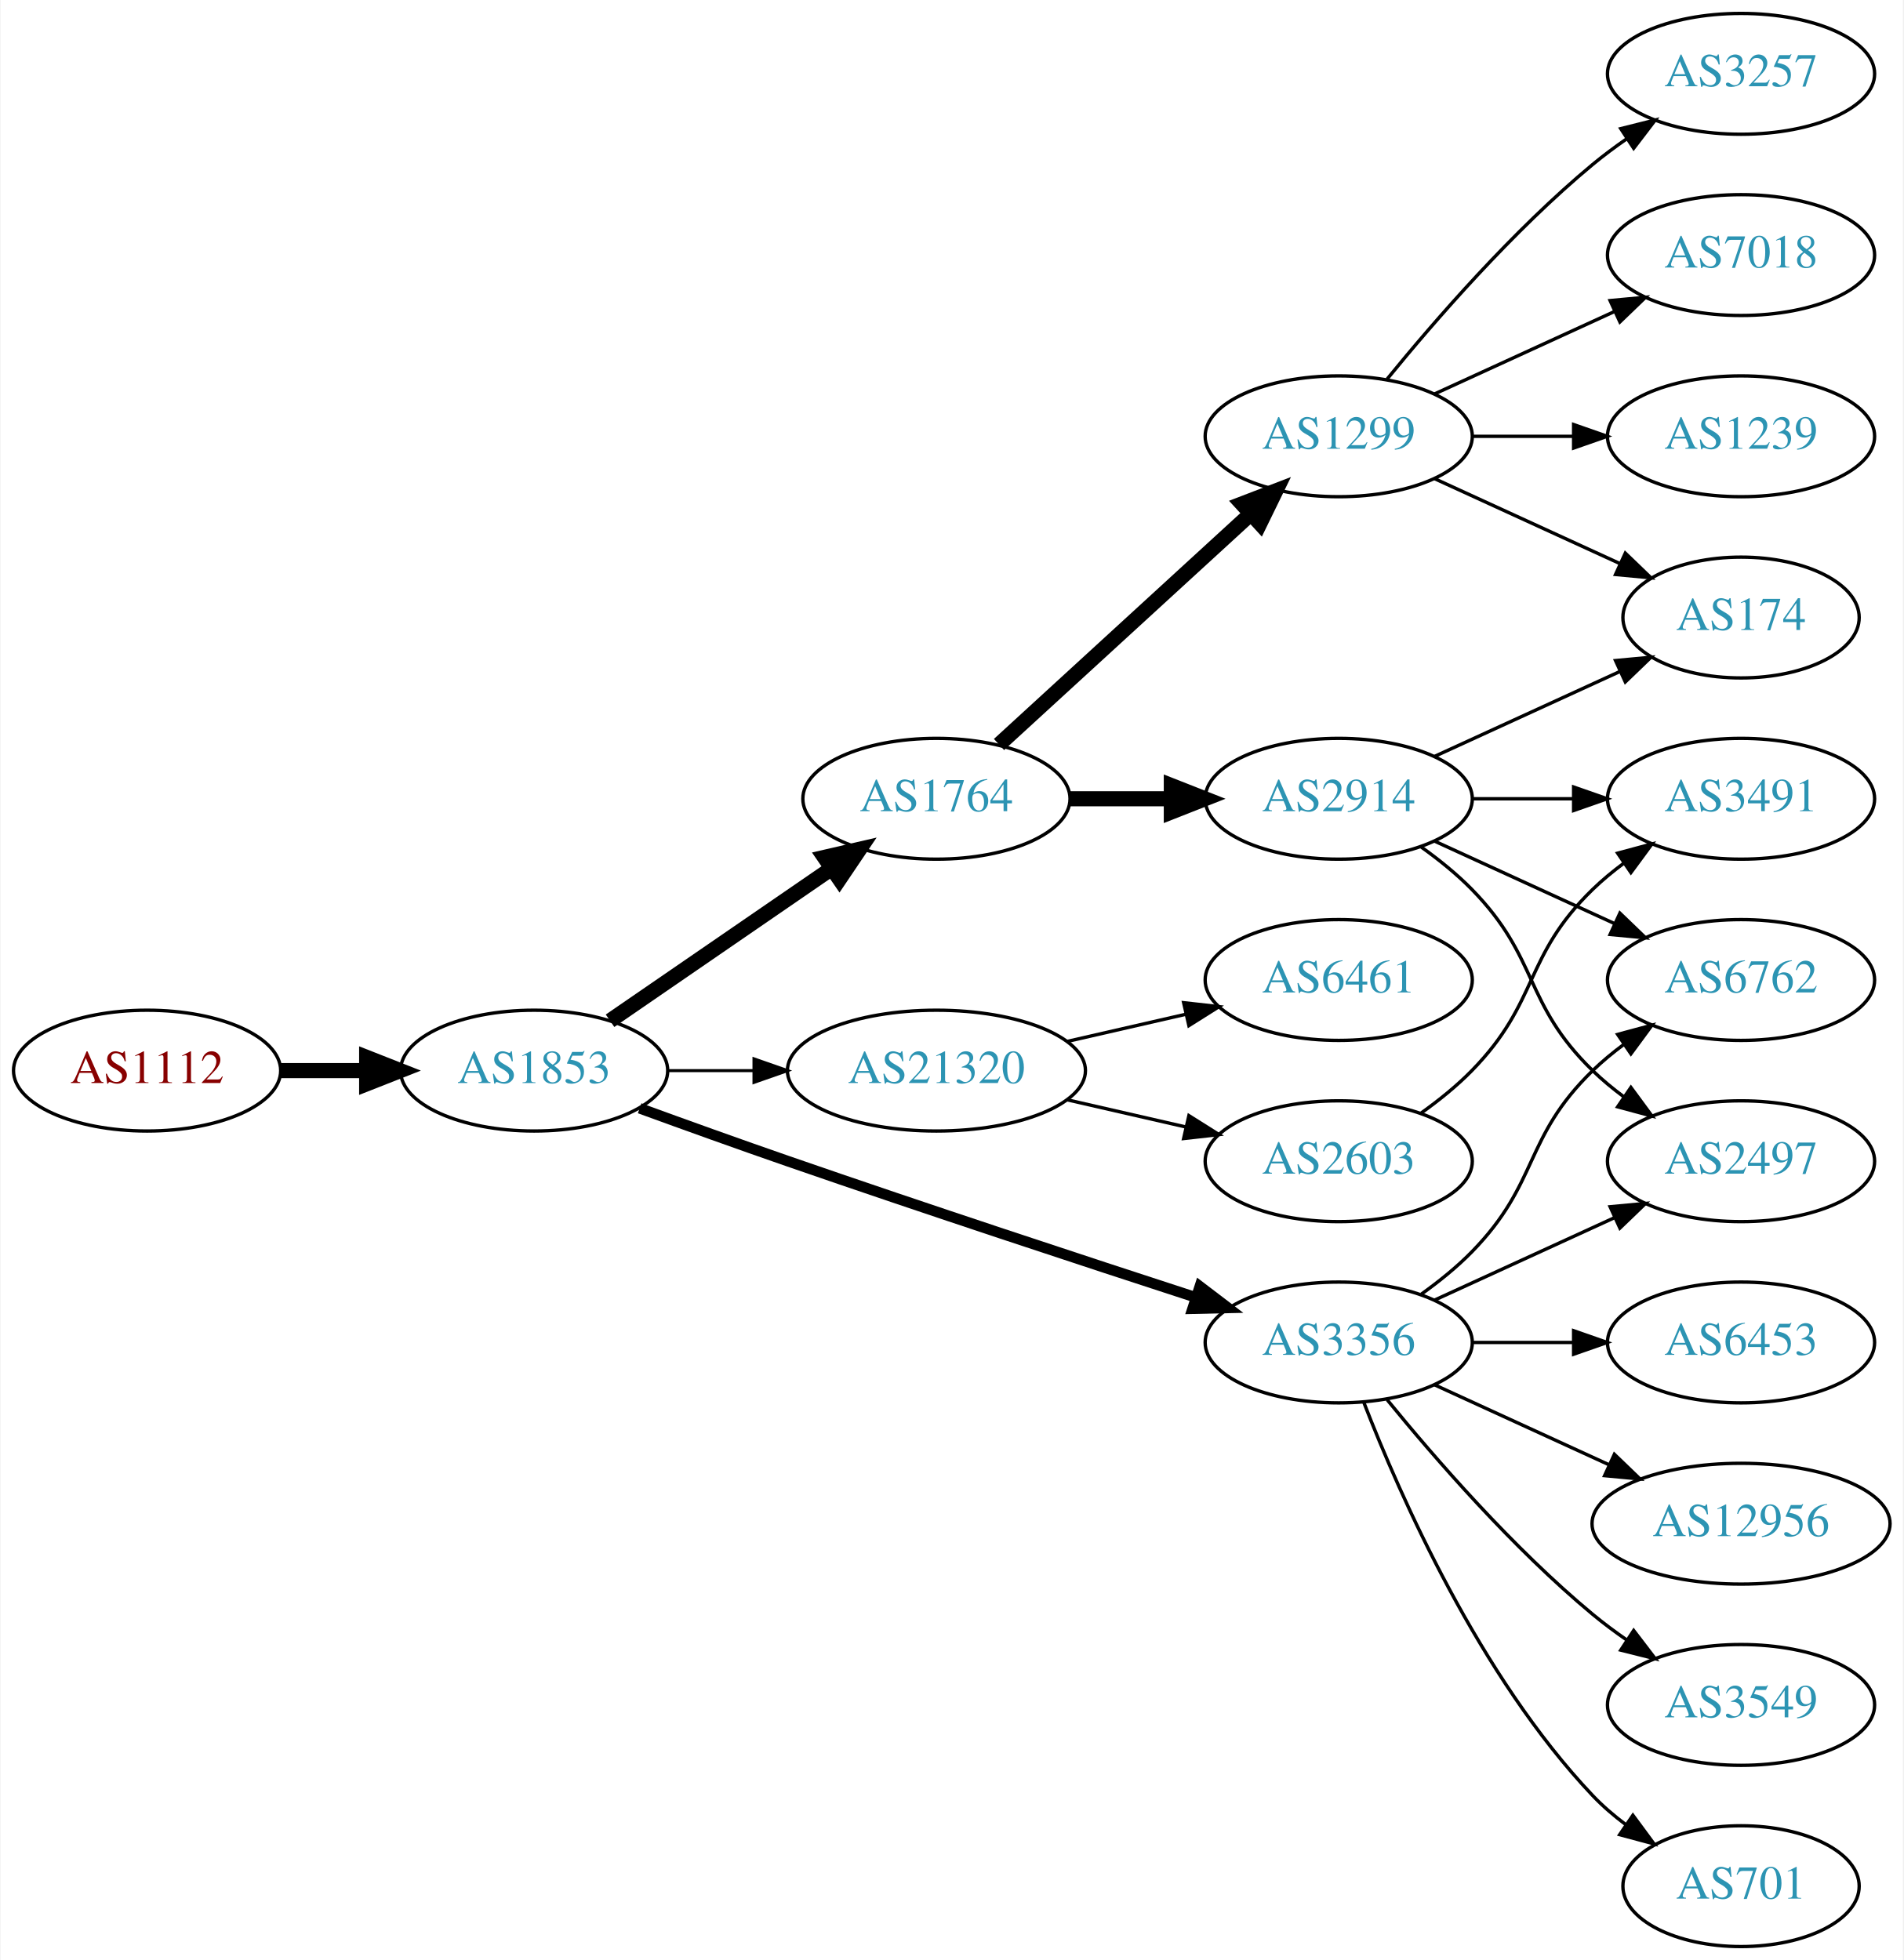
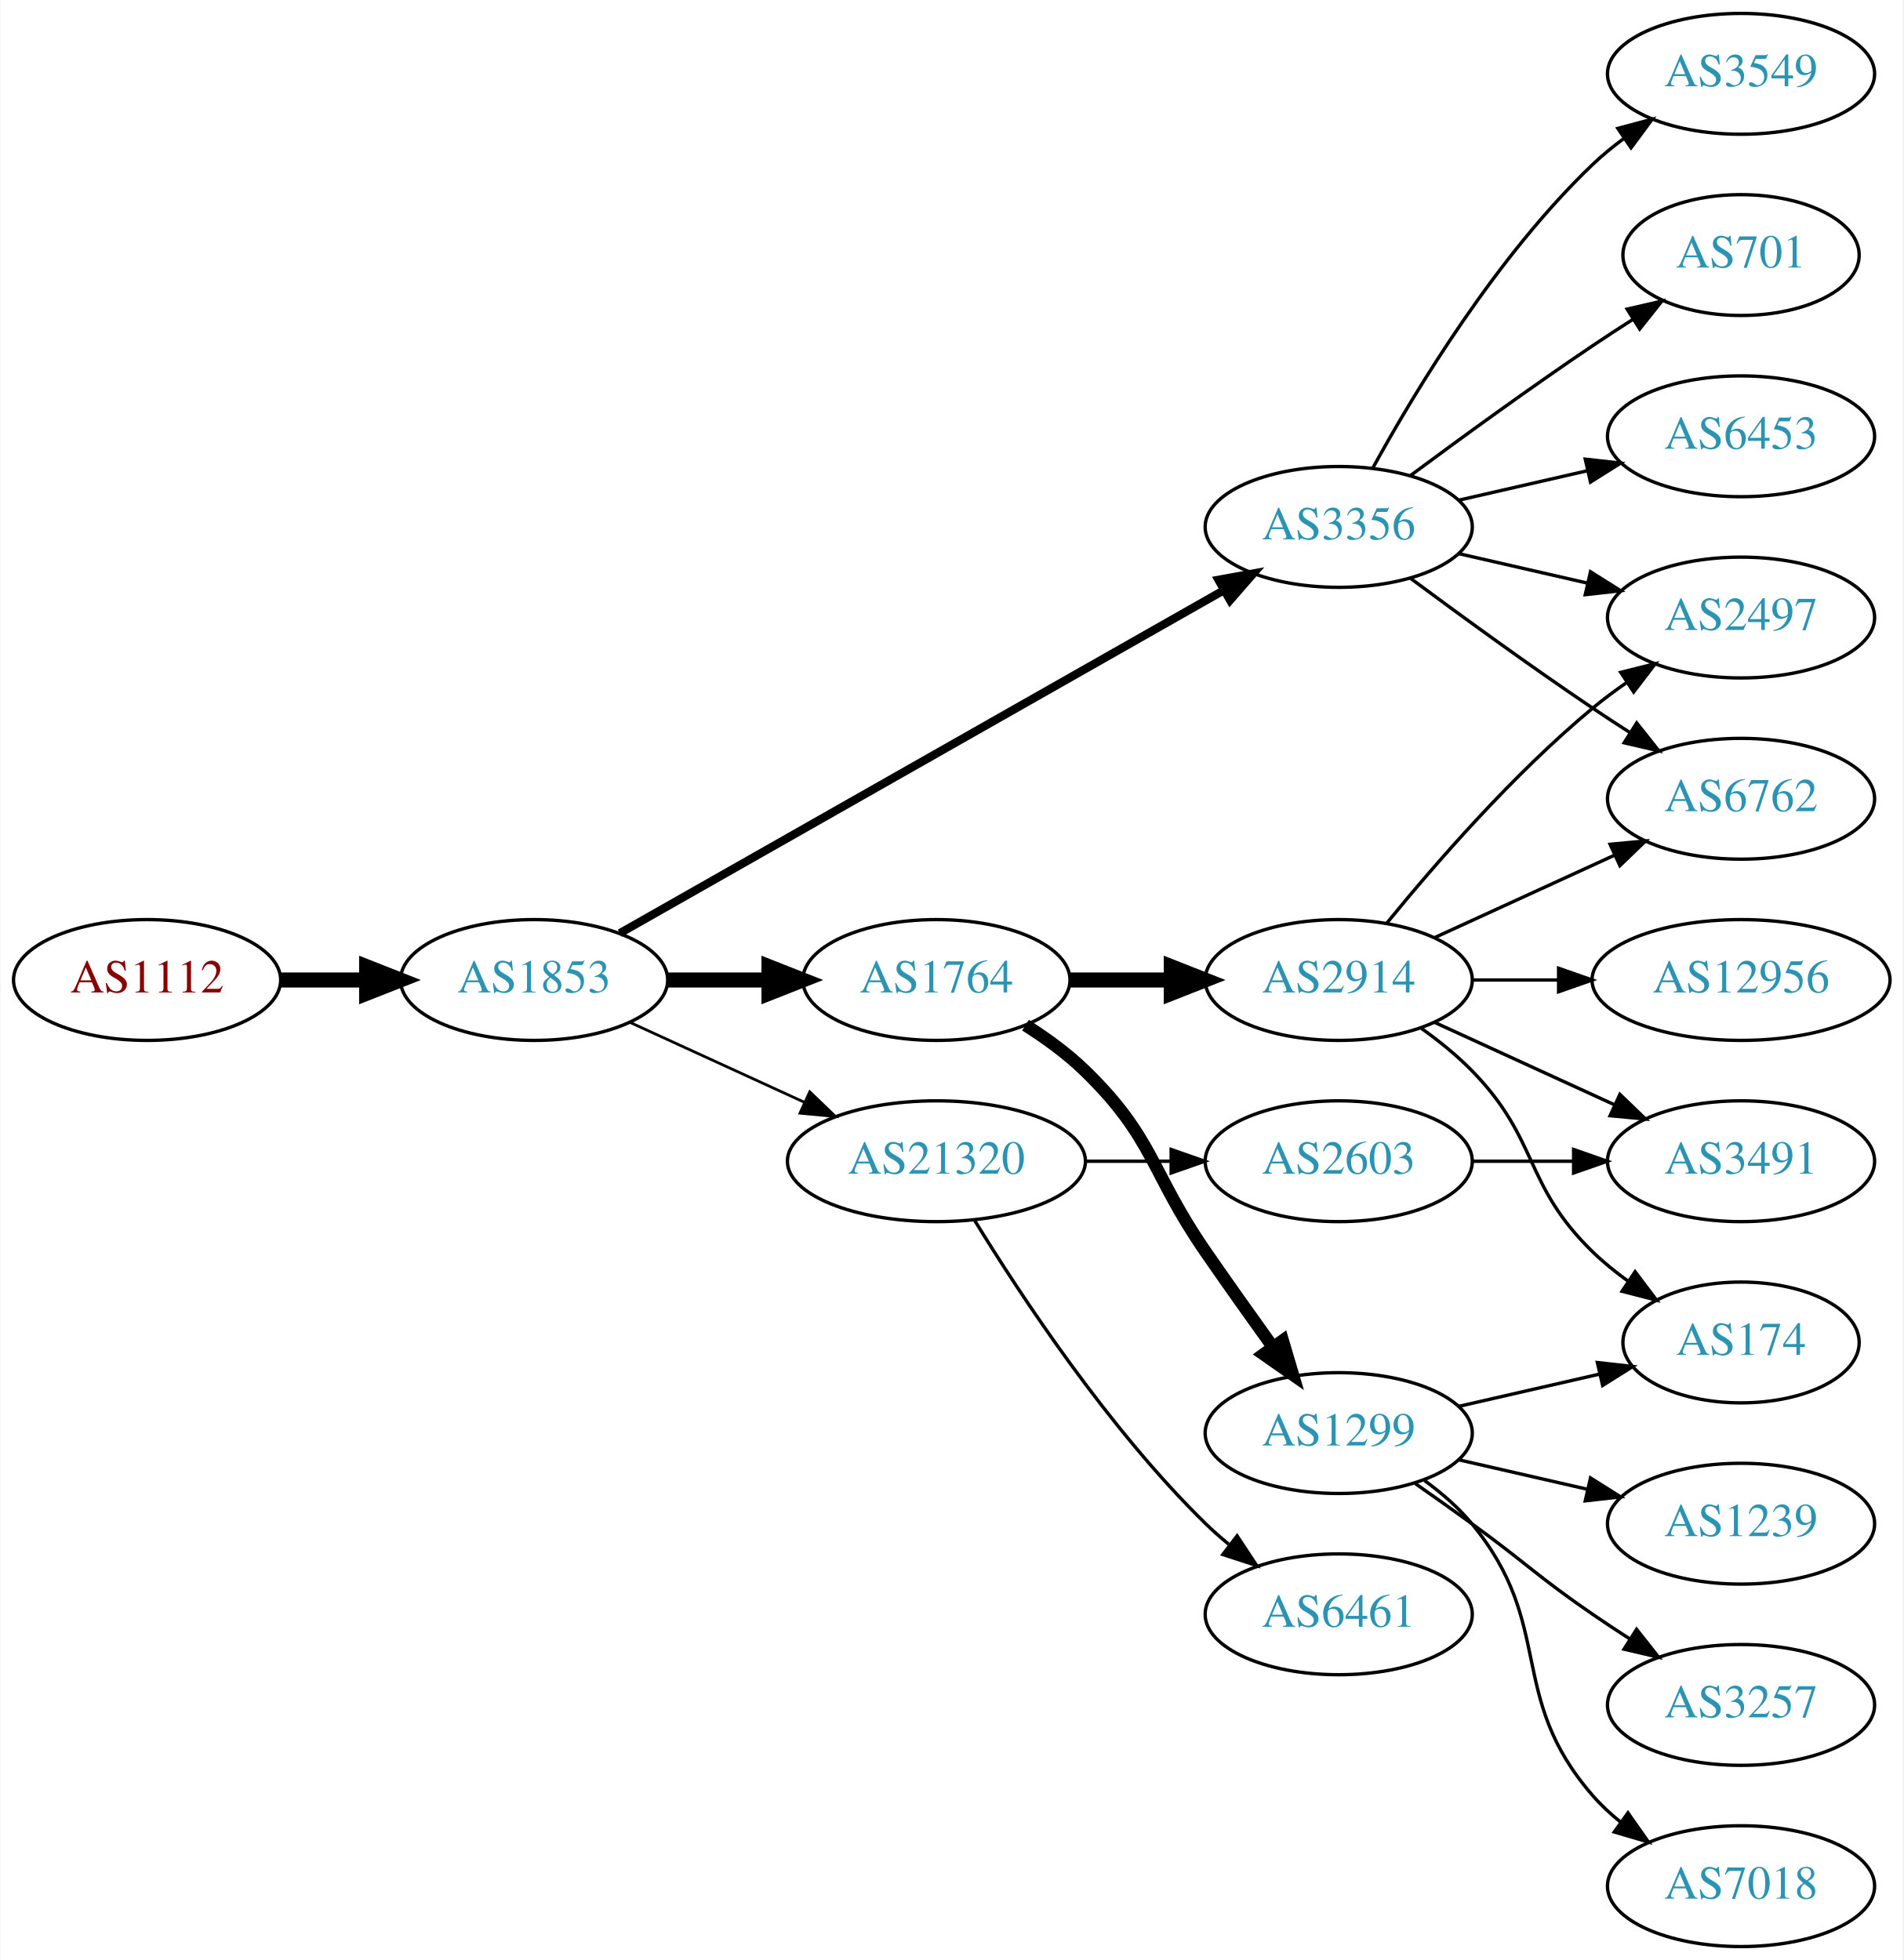
<svg xmlns="http://www.w3.org/2000/svg" xmlns:xlink="http://www.w3.org/1999/xlink" width="567pt" height="584pt" viewBox="0.00 0.00 566.66 584.00">
  <g id="graph0" class="graph" transform="scale(1 1) rotate(0) translate(4 580)">
    <polygon fill="white" stroke="none" points="-4,4 -4,-580 562.663,-580 562.663,4 -4,4" />
    <g id="node1" class="node">
      <g id="a_node1">
        <a xlink:href="/asn/1112" xlink:title="AS1112 ~ Montanuniversitaet Leoben [AT]">
-           <ellipse fill="#ffffff" stroke="black" cx="39.647" cy="-261" rx="39.794" ry="18" />
-           <text text-anchor="middle" x="39.647" y="-257.3" font-family="Times,serif" font-size="14.00" fill="#880000">AS1112</text>
+           <ellipse fill="#ffffff" stroke="black" cx="39.647" cy="-288" rx="39.794" ry="18" />
+           <text text-anchor="middle" x="39.647" y="-284.3" font-family="Times,serif" font-size="14.00" fill="#880000">AS1112</text>
        </a>
      </g>
    </g>
    <g id="node2" class="node">
      <g id="a_node2">
        <a xlink:href="/asn/1853" xlink:title="AS1853 ~ ACOnet Backbone [AT]">
-           <ellipse fill="#ffffff" stroke="black" cx="154.939" cy="-261" rx="39.794" ry="18" />
-           <text text-anchor="middle" x="154.939" y="-257.3" font-family="Times,serif" font-size="14.00" fill="#2c94b3">AS1853</text>
+           <ellipse fill="#ffffff" stroke="black" cx="154.939" cy="-288" rx="39.794" ry="18" />
+           <text text-anchor="middle" x="154.939" y="-284.3" font-family="Times,serif" font-size="14.00" fill="#2c94b3">AS1853</text>
        </a>
      </g>
    </g>
    <g id="edge1" class="edge">
-       <path fill="none" stroke="black" stroke-width="4.5" d="M79.319,-261C87.522,-261 96.286,-261 104.818,-261" />
-       <polygon fill="black" stroke="black" stroke-width="4.5" points="105.057,-264.938 115.057,-261 105.057,-257.063 105.057,-264.938" />
+       <path fill="none" stroke="black" stroke-width="4.5" d="M79.319,-288C87.522,-288 96.286,-288 104.818,-288" />
+       <polygon fill="black" stroke="black" stroke-width="4.5" points="105.057,-291.938 115.057,-288 105.057,-284.063 105.057,-291.938" />
    </g>
    <g id="node3" class="node">
      <g id="a_node3">
        <a xlink:href="/asn/1764" xlink:title="AS1764 ~ NEXTLAYER-AS [AT]">
-           <ellipse fill="#ffffff" stroke="black" cx="274.782" cy="-342" rx="39.794" ry="18" />
-           <text text-anchor="middle" x="274.782" y="-338.3" font-family="Times,serif" font-size="14.00" fill="#2c94b3">AS1764</text>
+           <ellipse fill="#ffffff" stroke="black" cx="274.782" cy="-288" rx="39.794" ry="18" />
+           <text text-anchor="middle" x="274.782" y="-284.3" font-family="Times,serif" font-size="14.00" fill="#2c94b3">AS1764</text>
        </a>
      </g>
    </g>
    <g id="edge2" class="edge">
-       <path fill="none" stroke="black" stroke-width="4.5" d="M177.554,-275.857C196.042,-288.565 222.856,-306.995 243.485,-321.175" />
-       <polygon fill="black" stroke="black" stroke-width="4.5" points="241.434,-324.544 251.906,-326.963 245.895,-318.054 241.434,-324.544" />
+       <path fill="none" stroke="black" stroke-width="4.5" d="M194.852,-288C204.405,-288 214.755,-288 224.718,-288" />
+       <polygon fill="black" stroke="black" stroke-width="4.5" points="224.91,-291.938 234.91,-288 224.91,-284.063 224.91,-291.938" />
    </g>
    <g id="node4" class="node">
      <g id="a_node4">
-         <a xlink:href="/asn/3356" xlink:title="AS3356 ~ Level 3 Parent, LLC [US]">
-           <ellipse fill="#ffffff" stroke="black" cx="394.625" cy="-180" rx="39.794" ry="18" />
-           <text text-anchor="middle" x="394.625" y="-176.3" font-family="Times,serif" font-size="14.00" fill="#2c94b3">AS3356</text>
+         <a xlink:href="/asn/21320" xlink:title="AS21320 ~ GEANT Vereniging [EU]">
+           <ellipse fill="#ffffff" stroke="black" cx="274.782" cy="-234" rx="44.393" ry="18" />
+           <text text-anchor="middle" x="274.782" y="-230.3" font-family="Times,serif" font-size="14.00" fill="#2c94b3">AS21320</text>
        </a>
      </g>
    </g>
    <g id="edge3" class="edge">
-       <path fill="none" stroke="black" stroke-width="3.15" d="M186.38,-249.777C199.89,-244.851 216.001,-239.052 230.586,-234 271.695,-219.76 318.906,-204.211 351.909,-193.471" />
-       <polygon fill="black" stroke="black" stroke-width="3.15" points="353.243,-196.717 361.672,-190.299 351.08,-190.06 353.243,-196.717" />
+       <path fill="none" stroke="black" stroke-width="0.818" d="M183.568,-275.339C199.066,-268.238 218.633,-259.272 235.579,-251.506" />
+       <polygon fill="black" stroke="black" stroke-width="0.818" points="237.049,-254.683 244.682,-247.335 234.133,-248.319 237.049,-254.683" />
    </g>
    <g id="node5" class="node">
      <g id="a_node5">
-         <a xlink:href="/asn/21320" xlink:title="AS21320 ~ GEANT Vereniging [EU]">
-           <ellipse fill="#ffffff" stroke="black" cx="274.782" cy="-261" rx="44.393" ry="18" />
-           <text text-anchor="middle" x="274.782" y="-257.3" font-family="Times,serif" font-size="14.00" fill="#2c94b3">AS21320</text>
+         <a xlink:href="/asn/3356" xlink:title="AS3356 ~ Level 3 Parent, LLC [US]">
+           <ellipse fill="#ffffff" stroke="black" cx="394.625" cy="-423" rx="39.794" ry="18" />
+           <text text-anchor="middle" x="394.625" y="-419.3" font-family="Times,serif" font-size="14.00" fill="#2c94b3">AS3356</text>
        </a>
      </g>
    </g>
    <g id="edge4" class="edge">
-       <path fill="none" stroke="black" stroke-width="0.9" d="M194.852,-261C202.955,-261 211.63,-261 220.156,-261" />
-       <polygon fill="black" stroke="black" stroke-width="0.9" points="220.434,-264.5 230.434,-261 220.434,-257.5 220.434,-264.5" />
+       <path fill="none" stroke="black" stroke-width="2.455" d="M180.481,-301.939C223.381,-326.305 312.036,-376.659 360.392,-404.125" />
+       <polygon fill="black" stroke="black" stroke-width="2.455" points="358.793,-407.241 369.217,-409.137 362.25,-401.155 358.793,-407.241" />
    </g>
    <g id="node6" class="node">
      <g id="a_node6">
-         <a xlink:href="/asn/1299" xlink:title="AS1299 ~ Telia Carrier [EU]">
-           <ellipse fill="#ffffff" stroke="black" cx="394.625" cy="-450" rx="39.794" ry="18" />
-           <text text-anchor="middle" x="394.625" y="-446.3" font-family="Times,serif" font-size="14.00" fill="#2c94b3">AS1299</text>
+         <a xlink:href="/asn/2914" xlink:title="AS2914 ~ NTT America, Inc. [US]">
+           <ellipse fill="#ffffff" stroke="black" cx="394.625" cy="-288" rx="39.794" ry="18" />
+           <text text-anchor="middle" x="394.625" y="-284.3" font-family="Times,serif" font-size="14.00" fill="#2c94b3">AS2914</text>
        </a>
      </g>
    </g>
    <g id="edge5" class="edge">
-       <path fill="none" stroke="black" stroke-width="4.5" d="M293.424,-358.169C313.297,-376.382 345.759,-406.133 368.328,-426.817" />
-       <polygon fill="black" stroke="black" stroke-width="4.5" points="365.829,-429.867 375.862,-433.721 371.15,-424.061 365.829,-429.867" />
+       <path fill="none" stroke="black" stroke-width="4.5" d="M314.695,-288C324.248,-288 334.598,-288 344.56,-288" />
+       <polygon fill="black" stroke="black" stroke-width="4.5" points="344.753,-291.938 354.753,-288 344.753,-284.063 344.753,-291.938" />
    </g>
    <g id="node7" class="node">
      <g id="a_node7">
-         <a xlink:href="/asn/2914" xlink:title="AS2914 ~ NTT America, Inc. [US]">
-           <ellipse fill="#ffffff" stroke="black" cx="394.625" cy="-342" rx="39.794" ry="18" />
-           <text text-anchor="middle" x="394.625" y="-338.3" font-family="Times,serif" font-size="14.00" fill="#2c94b3">AS2914</text>
+         <a xlink:href="/asn/1299" xlink:title="AS1299 ~ Telia Carrier [EU]">
+           <ellipse fill="#ffffff" stroke="black" cx="394.625" cy="-153" rx="39.794" ry="18" />
+           <text text-anchor="middle" x="394.625" y="-149.3" font-family="Times,serif" font-size="14.00" fill="#2c94b3">AS1299</text>
        </a>
      </g>
    </g>
    <g id="edge6" class="edge">
-       <path fill="none" stroke="black" stroke-width="4.5" d="M314.695,-342C324.248,-342 334.598,-342 344.56,-342" />
-       <polygon fill="black" stroke="black" stroke-width="4.5" points="344.753,-345.938 354.753,-342 344.753,-338.063 344.753,-345.938" />
-     </g>
-     <g id="node12" class="node">
-       <g id="a_node12">
-         <a xlink:href="/asn/3549" xlink:title="AS3549 ~ Level 3 Parent, LLC [US]">
-           <ellipse fill="#ffffff" stroke="black" cx="514.467" cy="-72" rx="39.794" ry="18" />
-           <text text-anchor="middle" x="514.467" y="-68.3" font-family="Times,serif" font-size="14.00" fill="#2c94b3">AS3549</text>
-         </a>
-       </g>
-     </g>
-     <g id="edge11" class="edge">
-       <path fill="none" stroke="black" d="M409.044,-162.935C423.158,-145.625 446.573,-118.655 470.271,-99 473.487,-96.332 476.988,-93.73 480.558,-91.259" />
-       <polygon fill="black" stroke="black" points="482.482,-94.183 488.915,-85.764 478.636,-88.334 482.482,-94.183" />
+       <path fill="none" stroke="black" stroke-width="3.75" d="M301.311,-274.538C307.474,-270.638 313.775,-266.052 318.978,-261 339.671,-240.906 338.582,-230.731 354.978,-207 361.434,-197.656 368.644,-187.506 375.072,-178.555" />
+       <polygon fill="black" stroke="black" stroke-width="3.75" points="377.938,-180.565 380.945,-170.406 372.259,-176.472 377.938,-180.565" />
    </g>
    <g id="node13" class="node">
      <g id="a_node13">
-         <a xlink:href="/asn/701" xlink:title="AS701 ~ UUNET [US]">
-           <ellipse fill="#ffffff" stroke="black" cx="514.467" cy="-18" rx="35.194" ry="18" />
-           <text text-anchor="middle" x="514.467" y="-14.3" font-family="Times,serif" font-size="14.00" fill="#2c94b3">AS701</text>
+         <a xlink:href="/asn/6461" xlink:title="AS6461 ~ Zayo Bandwidth [US]">
+           <ellipse fill="#ffffff" stroke="black" cx="394.625" cy="-99" rx="39.794" ry="18" />
+           <text text-anchor="middle" x="394.625" y="-95.3" font-family="Times,serif" font-size="14.00" fill="#2c94b3">AS6461</text>
        </a>
      </g>
    </g>
    <g id="edge12" class="edge">
-       <path fill="none" stroke="black" d="M402.148,-162.006C412.898,-134.272 436.555,-80.571 470.271,-45 473.214,-41.895 476.587,-38.999 480.123,-36.345" />
-       <polygon fill="black" stroke="black" points="482.252,-39.129 488.542,-30.603 478.308,-33.346 482.252,-39.129" />
+       <path fill="none" stroke="black" d="M286.048,-216.56C299.856,-194.009 326.045,-154.278 354.978,-126 357.118,-123.908 359.435,-121.863 361.835,-119.894" />
+       <polygon fill="black" stroke="black" points="364.346,-122.382 370.177,-113.536 360.102,-116.815 364.346,-122.382" />
    </g>
    <g id="node14" class="node">
      <g id="a_node14">
-         <a xlink:href="/asn/6762" xlink:title="AS6762 ~ TELECOM ITALIA SPARKLE S.p.A. [IT]">
-           <ellipse fill="#ffffff" stroke="black" cx="514.467" cy="-288" rx="39.794" ry="18" />
-           <text text-anchor="middle" x="514.467" y="-284.3" font-family="Times,serif" font-size="14.00" fill="#2c94b3">AS6762</text>
-         </a>
-       </g>
-     </g>
-     <g id="edge13" class="edge">
-       <path fill="none" stroke="black" d="M419.219,-194.389C424.475,-198.148 429.806,-202.437 434.271,-207 454.443,-227.617 449.578,-240.906 470.271,-261 473.116,-263.763 476.29,-266.386 479.59,-268.834" />
-       <polygon fill="black" stroke="black" points="477.707,-271.786 487.938,-274.538 481.656,-266.006 477.707,-271.786" />
-     </g>
-     <g id="node15" class="node">
-       <g id="a_node15">
-         <a xlink:href="/asn/2497" xlink:title="AS2497 ~ Internet Initiative Japan Inc. [JP]">
-           <ellipse fill="#ffffff" stroke="black" cx="514.467" cy="-234" rx="39.794" ry="18" />
-           <text text-anchor="middle" x="514.467" y="-230.3" font-family="Times,serif" font-size="14.00" fill="#2c94b3">AS2497</text>
-         </a>
-       </g>
-     </g>
-     <g id="edge14" class="edge">
-       <path fill="none" stroke="black" d="M423.253,-192.661C439.21,-199.973 459.481,-209.261 476.764,-217.181" />
-       <polygon fill="black" stroke="black" points="475.462,-220.435 486.011,-221.419 478.378,-214.071 475.462,-220.435" />
-     </g>
-     <g id="node16" class="node">
-       <g id="a_node16">
-         <a xlink:href="/asn/6453" xlink:title="AS6453 ~ TATA COMMUNICATIONS (AMERICA) INC [US]">
-           <ellipse fill="#ffffff" stroke="black" cx="514.467" cy="-180" rx="39.794" ry="18" />
-           <text text-anchor="middle" x="514.467" y="-176.3" font-family="Times,serif" font-size="14.00" fill="#2c94b3">AS6453</text>
-         </a>
-       </g>
-     </g>
-     <g id="edge15" class="edge">
-       <path fill="none" stroke="black" d="M434.537,-180C444.091,-180 454.44,-180 464.403,-180" />
-       <polygon fill="black" stroke="black" points="464.595,-183.5 474.595,-180 464.595,-176.5 464.595,-183.5" />
-     </g>
-     <g id="node17" class="node">
-       <g id="a_node17">
-         <a xlink:href="/asn/12956" xlink:title="AS12956 ~ TELXIUS [ES]">
-           <ellipse fill="#ffffff" stroke="black" cx="514.467" cy="-126" rx="44.393" ry="18" />
-           <text text-anchor="middle" x="514.467" y="-122.3" font-family="Times,serif" font-size="14.00" fill="#2c94b3">AS12956</text>
-         </a>
-       </g>
-     </g>
-     <g id="edge16" class="edge">
-       <path fill="none" stroke="black" d="M423.253,-167.339C438.751,-160.238 458.318,-151.272 475.264,-143.506" />
-       <polygon fill="black" stroke="black" points="476.734,-146.683 484.367,-139.335 473.818,-140.319 476.734,-146.683" />
-     </g>
-     <g id="node19" class="node">
-       <g id="a_node19">
        <a xlink:href="/asn/2603" xlink:title="AS2603 ~ NORDUnet [NO]">
          <ellipse fill="#ffffff" stroke="black" cx="394.625" cy="-234" rx="39.794" ry="18" />
          <text text-anchor="middle" x="394.625" y="-230.3" font-family="Times,serif" font-size="14.00" fill="#2c94b3">AS2603</text>
        </a>
      </g>
    </g>
+     <g id="edge13" class="edge">
+       <path fill="none" stroke="black" d="M318.993,-234C327.306,-234 336.068,-234 344.551,-234" />
+       <polygon fill="black" stroke="black" points="344.709,-237.5 354.709,-234 344.709,-230.5 344.709,-237.5" />
+     </g>
+     <g id="node8" class="node">
+       <g id="a_node8">
+         <a xlink:href="/asn/6762" xlink:title="AS6762 ~ TELECOM ITALIA SPARKLE S.p.A. [IT]">
+           <ellipse fill="#ffffff" stroke="black" cx="514.467" cy="-342" rx="39.794" ry="18" />
+           <text text-anchor="middle" x="514.467" y="-338.3" font-family="Times,serif" font-size="14.00" fill="#2c94b3">AS6762</text>
+         </a>
+       </g>
+     </g>
+     <g id="edge20" class="edge">
+       <path fill="none" stroke="black" d="M415.955,-407.723C430.817,-396.696 451.562,-381.593 470.271,-369 473.82,-366.611 477.57,-364.161 481.319,-361.758" />
+       <polygon fill="black" stroke="black" points="483.387,-364.591 489.967,-356.288 479.645,-358.675 483.387,-364.591" />
+     </g>
+     <g id="node12" class="node">
+       <g id="a_node12">
+         <a xlink:href="/asn/2497" xlink:title="AS2497 ~ Internet Initiative Japan Inc. [JP]">
+           <ellipse fill="#ffffff" stroke="black" cx="514.467" cy="-396" rx="39.794" ry="18" />
+           <text text-anchor="middle" x="514.467" y="-392.3" font-family="Times,serif" font-size="14.00" fill="#2c94b3">AS2497</text>
+         </a>
+       </g>
+     </g>
+     <g id="edge19" class="edge">
+       <path fill="none" stroke="black" d="M430.344,-415.045C442.344,-412.296 455.965,-409.175 468.657,-406.267" />
+       <polygon fill="black" stroke="black" points="469.623,-409.636 478.589,-403.991 468.06,-402.813 469.623,-409.636" />
+     </g>
+     <g id="node18" class="node">
+       <g id="a_node18">
+         <a xlink:href="/asn/701" xlink:title="AS701 ~ UUNET [US]">
+           <ellipse fill="#ffffff" stroke="black" cx="514.467" cy="-504" rx="35.194" ry="18" />
+           <text text-anchor="middle" x="514.467" y="-500.3" font-family="Times,serif" font-size="14.00" fill="#2c94b3">AS701</text>
+         </a>
+       </g>
+     </g>
+     <g id="edge18" class="edge">
+       <path fill="none" stroke="black" d="M415.955,-438.277C430.817,-449.304 451.562,-464.407 470.271,-477 474.088,-479.569 478.138,-482.21 482.169,-484.786" />
+       <polygon fill="black" stroke="black" points="480.538,-487.895 490.863,-490.271 484.273,-481.975 480.538,-487.895" />
+     </g>
+     <g id="node19" class="node">
+       <g id="a_node19">
+         <a xlink:href="/asn/6453" xlink:title="AS6453 ~ TATA COMMUNICATIONS (AMERICA) INC [US]">
+           <ellipse fill="#ffffff" stroke="black" cx="514.467" cy="-450" rx="39.794" ry="18" />
+           <text text-anchor="middle" x="514.467" y="-446.3" font-family="Times,serif" font-size="14.00" fill="#2c94b3">AS6453</text>
+         </a>
+       </g>
+     </g>
    <g id="edge21" class="edge">
-       <path fill="none" stroke="black" d="M313.717,-252.308C324.957,-249.733 337.37,-246.889 348.993,-244.226" />
-       <polygon fill="black" stroke="black" points="349.989,-247.588 358.955,-241.943 348.426,-240.765 349.989,-247.588" />
+       <path fill="none" stroke="black" d="M430.344,-430.955C442.344,-433.704 455.965,-436.825 468.657,-439.733" />
+       <polygon fill="black" stroke="black" points="468.06,-443.187 478.589,-442.009 469.623,-436.364 468.06,-443.187" />
    </g>
    <g id="node20" class="node">
      <g id="a_node20">
-         <a xlink:href="/asn/6461" xlink:title="AS6461 ~ Zayo Bandwidth [US]">
-           <ellipse fill="#ffffff" stroke="black" cx="394.625" cy="-288" rx="39.794" ry="18" />
-           <text text-anchor="middle" x="394.625" y="-284.3" font-family="Times,serif" font-size="14.00" fill="#2c94b3">AS6461</text>
+         <a xlink:href="/asn/3549" xlink:title="AS3549 ~ Level 3 Parent, LLC [US]">
+           <ellipse fill="#ffffff" stroke="black" cx="514.467" cy="-558" rx="39.794" ry="18" />
+           <text text-anchor="middle" x="514.467" y="-554.3" font-family="Times,serif" font-size="14.00" fill="#2c94b3">AS3549</text>
        </a>
      </g>
    </g>
    <g id="edge22" class="edge">
-       <path fill="none" stroke="black" d="M313.717,-269.692C324.957,-272.267 337.37,-275.111 348.993,-277.774" />
-       <polygon fill="black" stroke="black" points="348.426,-281.235 358.955,-280.057 349.989,-274.412 348.426,-281.235" />
-     </g>
-     <g id="node8" class="node">
-       <g id="a_node8">
-         <a xlink:href="/asn/174" xlink:title="AS174 ~ Cogent Communications [US]">
-           <ellipse fill="#ffffff" stroke="black" cx="514.467" cy="-396" rx="35.194" ry="18" />
-           <text text-anchor="middle" x="514.467" y="-392.3" font-family="Times,serif" font-size="14.00" fill="#2c94b3">AS174</text>
-         </a>
-       </g>
+       <path fill="none" stroke="black" d="M404.866,-440.713C417.411,-463.561 441.588,-503.611 470.271,-531 473.139,-533.739 476.328,-536.347 479.637,-538.785" />
+       <polygon fill="black" stroke="black" points="477.761,-541.742 487.996,-544.477 481.7,-535.956 477.761,-541.742" />
    </g>
    <g id="edge7" class="edge">
-       <path fill="none" stroke="black" d="M423.253,-437.339C439.67,-429.817 460.651,-420.202 478.248,-412.139" />
-       <polygon fill="black" stroke="black" points="479.993,-415.189 487.625,-407.842 477.076,-408.826 479.993,-415.189" />
+       <path fill="none" stroke="black" d="M423.253,-300.661C439.21,-307.973 459.481,-317.261 476.764,-325.181" />
+       <polygon fill="black" stroke="black" points="475.462,-328.435 486.011,-329.419 478.378,-322.071 475.462,-328.435" />
    </g>
    <g id="node9" class="node">
      <g id="a_node9">
-         <a xlink:href="/asn/7018" xlink:title="AS7018 ~ AT&amp;T Services, Inc. [US]">
-           <ellipse fill="#ffffff" stroke="black" cx="514.467" cy="-504" rx="39.794" ry="18" />
-           <text text-anchor="middle" x="514.467" y="-500.3" font-family="Times,serif" font-size="14.00" fill="#2c94b3">AS7018</text>
+         <a xlink:href="/asn/12956" xlink:title="AS12956 ~ TELXIUS [ES]">
+           <ellipse fill="#ffffff" stroke="black" cx="514.467" cy="-288" rx="44.393" ry="18" />
+           <text text-anchor="middle" x="514.467" y="-284.3" font-family="Times,serif" font-size="14.00" fill="#2c94b3">AS12956</text>
        </a>
      </g>
    </g>
    <g id="edge8" class="edge">
-       <path fill="none" stroke="black" d="M423.253,-462.661C439.21,-469.973 459.481,-479.261 476.764,-487.181" />
-       <polygon fill="black" stroke="black" points="475.462,-490.435 486.011,-491.419 478.378,-484.071 475.462,-490.435" />
+       <path fill="none" stroke="black" d="M434.537,-288C442.64,-288 451.315,-288 459.841,-288" />
+       <polygon fill="black" stroke="black" points="460.119,-291.5 470.119,-288 460.119,-284.5 460.119,-291.5" />
    </g>
    <g id="node10" class="node">
      <g id="a_node10">
-         <a xlink:href="/asn/1239" xlink:title="AS1239 ~ Sprint [US]">
-           <ellipse fill="#ffffff" stroke="black" cx="514.467" cy="-450" rx="39.794" ry="18" />
-           <text text-anchor="middle" x="514.467" y="-446.3" font-family="Times,serif" font-size="14.00" fill="#2c94b3">AS1239</text>
+         <a xlink:href="/asn/3491" xlink:title="AS3491 ~ PCCW Global, Inc. [US]">
+           <ellipse fill="#ffffff" stroke="black" cx="514.467" cy="-234" rx="39.794" ry="18" />
+           <text text-anchor="middle" x="514.467" y="-230.3" font-family="Times,serif" font-size="14.00" fill="#2c94b3">AS3491</text>
        </a>
      </g>
    </g>
    <g id="edge9" class="edge">
-       <path fill="none" stroke="black" d="M434.537,-450C444.091,-450 454.44,-450 464.403,-450" />
-       <polygon fill="black" stroke="black" points="464.595,-453.5 474.595,-450 464.595,-446.5 464.595,-453.5" />
+       <path fill="none" stroke="black" d="M423.253,-275.339C439.21,-268.027 459.481,-258.739 476.764,-250.819" />
+       <polygon fill="black" stroke="black" points="478.378,-253.929 486.011,-246.581 475.462,-247.565 478.378,-253.929" />
    </g>
    <g id="node11" class="node">
      <g id="a_node11">
+         <a xlink:href="/asn/174" xlink:title="AS174 ~ Cogent Communications [US]">
+           <ellipse fill="#ffffff" stroke="black" cx="514.467" cy="-180" rx="35.194" ry="18" />
+           <text text-anchor="middle" x="514.467" y="-176.3" font-family="Times,serif" font-size="14.00" fill="#2c94b3">AS174</text>
+         </a>
+       </g>
+     </g>
+     <g id="edge10" class="edge">
+       <path fill="none" stroke="black" d="M419.219,-273.611C424.475,-269.852 429.806,-265.563 434.271,-261 454.443,-240.383 449.578,-227.094 470.271,-207 473.499,-203.866 477.15,-200.911 480.928,-198.188" />
+       <polygon fill="black" stroke="black" points="482.907,-201.075 489.288,-192.617 479.025,-195.25 482.907,-201.075" />
+     </g>
+     <g id="edge11" class="edge">
+       <path fill="none" stroke="black" d="M409.044,-305.065C423.158,-322.375 446.573,-349.345 470.271,-369 473.487,-371.668 476.988,-374.27 480.558,-376.741" />
+       <polygon fill="black" stroke="black" points="478.636,-379.666 488.915,-382.236 482.482,-373.817 478.636,-379.666" />
+     </g>
+     <g id="edge15" class="edge">
+       <path fill="none" stroke="black" d="M430.344,-160.955C443.436,-163.955 458.459,-167.396 472.099,-170.522" />
+       <polygon fill="black" stroke="black" points="471.677,-174.016 482.207,-172.838 473.241,-167.193 471.677,-174.016" />
+     </g>
+     <g id="node15" class="node">
+       <g id="a_node15">
+         <a xlink:href="/asn/7018" xlink:title="AS7018 ~ AT&amp;T Services, Inc. [US]">
+           <ellipse fill="#ffffff" stroke="black" cx="514.467" cy="-18" rx="39.794" ry="18" />
+           <text text-anchor="middle" x="514.467" y="-14.3" font-family="Times,serif" font-size="14.00" fill="#2c94b3">AS7018</text>
+         </a>
+       </g>
+     </g>
+     <g id="edge14" class="edge">
+       <path fill="none" stroke="black" d="M420.205,-138.844C425.3,-135.128 430.313,-130.799 434.271,-126 459.336,-95.606 444.437,-74.742 470.271,-45 472.736,-42.162 475.573,-39.523 478.59,-37.094" />
+       <polygon fill="black" stroke="black" points="480.777,-39.833 486.868,-31.164 476.701,-34.142 480.777,-39.833" />
+     </g>
+     <g id="node16" class="node">
+       <g id="a_node16">
+         <a xlink:href="/asn/1239" xlink:title="AS1239 ~ Sprint [US]">
+           <ellipse fill="#ffffff" stroke="black" cx="514.467" cy="-126" rx="39.794" ry="18" />
+           <text text-anchor="middle" x="514.467" y="-122.3" font-family="Times,serif" font-size="14.00" fill="#2c94b3">AS1239</text>
+         </a>
+       </g>
+     </g>
+     <g id="edge16" class="edge">
+       <path fill="none" stroke="black" d="M430.344,-145.045C442.344,-142.296 455.965,-139.175 468.657,-136.267" />
+       <polygon fill="black" stroke="black" points="469.623,-139.636 478.589,-133.991 468.06,-132.813 469.623,-139.636" />
+     </g>
+     <g id="node17" class="node">
+       <g id="a_node17">
        <a xlink:href="/asn/3257" xlink:title="AS3257 ~ GTT [DE]">
-           <ellipse fill="#ffffff" stroke="black" cx="514.467" cy="-558" rx="39.794" ry="18" />
-           <text text-anchor="middle" x="514.467" y="-554.3" font-family="Times,serif" font-size="14.00" fill="#2c94b3">AS3257</text>
-         </a>
-       </g>
-     </g>
-     <g id="edge10" class="edge">
-       <path fill="none" stroke="black" d="M409.044,-467.065C423.158,-484.375 446.573,-511.345 470.271,-531 473.487,-533.668 476.988,-536.27 480.558,-538.741" />
-       <polygon fill="black" stroke="black" points="478.636,-541.666 488.915,-544.236 482.482,-535.817 478.636,-541.666" />
-     </g>
-     <g id="edge20" class="edge">
-       <path fill="none" stroke="black" d="M423.253,-354.661C439.67,-362.183 460.651,-371.798 478.248,-379.861" />
-       <polygon fill="black" stroke="black" points="477.076,-383.174 487.625,-384.158 479.993,-376.811 477.076,-383.174" />
+           <ellipse fill="#ffffff" stroke="black" cx="514.467" cy="-72" rx="39.794" ry="18" />
+           <text text-anchor="middle" x="514.467" y="-68.3" font-family="Times,serif" font-size="14.00" fill="#2c94b3">AS3257</text>
+         </a>
+       </g>
    </g>
    <g id="edge17" class="edge">
-       <path fill="none" stroke="black" d="M423.253,-329.339C439.21,-322.027 459.481,-312.739 476.764,-304.819" />
-       <polygon fill="black" stroke="black" points="478.378,-307.929 486.011,-300.581 475.462,-301.565 478.378,-307.929" />
-     </g>
-     <g id="edge18" class="edge">
-       <path fill="none" stroke="black" d="M419.219,-327.611C424.475,-323.852 429.806,-319.563 434.271,-315 454.443,-294.383 449.578,-281.094 470.271,-261 473.116,-258.237 476.29,-255.614 479.59,-253.166" />
-       <polygon fill="black" stroke="black" points="481.656,-255.994 487.938,-247.462 477.707,-250.214 481.656,-255.994" />
-     </g>
-     <g id="node18" class="node">
-       <g id="a_node18">
-         <a xlink:href="/asn/3491" xlink:title="AS3491 ~ PCCW Global, Inc. [US]">
-           <ellipse fill="#ffffff" stroke="black" cx="514.467" cy="-342" rx="39.794" ry="18" />
-           <text text-anchor="middle" x="514.467" y="-338.3" font-family="Times,serif" font-size="14.00" fill="#2c94b3">AS3491</text>
-         </a>
-       </g>
-     </g>
-     <g id="edge19" class="edge">
-       <path fill="none" stroke="black" d="M434.537,-342C444.091,-342 454.44,-342 464.403,-342" />
-       <polygon fill="black" stroke="black" points="464.595,-345.5 474.595,-342 464.595,-338.5 464.595,-345.5" />
+       <path fill="none" stroke="black" d="M417.382,-137.991C422.916,-134.121 428.835,-129.936 434.271,-126 450.471,-114.271 453.776,-110.311 470.271,-99 473.799,-96.581 477.537,-94.111 481.278,-91.698" />
+       <polygon fill="black" stroke="black" points="483.35,-94.528 489.919,-86.216 479.6,-88.618 483.35,-94.528" />
    </g>
    <g id="edge23" class="edge">
-       <path fill="none" stroke="black" d="M419.219,-248.389C424.475,-252.148 429.806,-256.437 434.271,-261 454.443,-281.617 449.578,-294.906 470.271,-315 473.116,-317.763 476.29,-320.386 479.59,-322.834" />
-       <polygon fill="black" stroke="black" points="477.707,-325.786 487.938,-328.538 481.656,-320.006 477.707,-325.786" />
+       <path fill="none" stroke="black" d="M434.537,-234C444.091,-234 454.44,-234 464.403,-234" />
+       <polygon fill="black" stroke="black" points="464.595,-237.5 474.595,-234 464.595,-230.5 464.595,-237.5" />
    </g>
  </g>
</svg>
